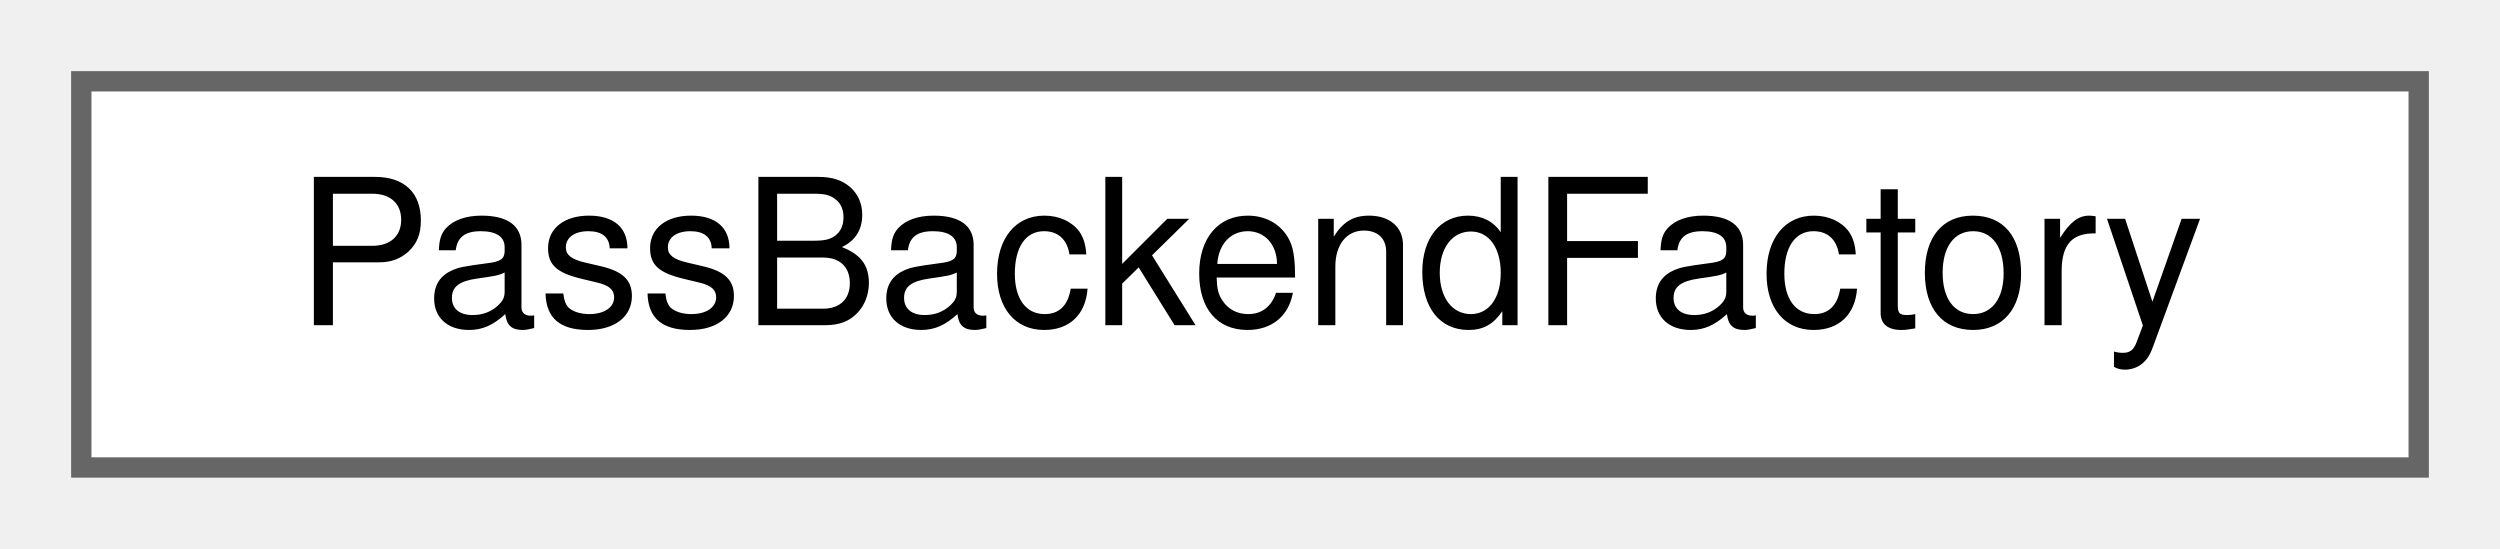
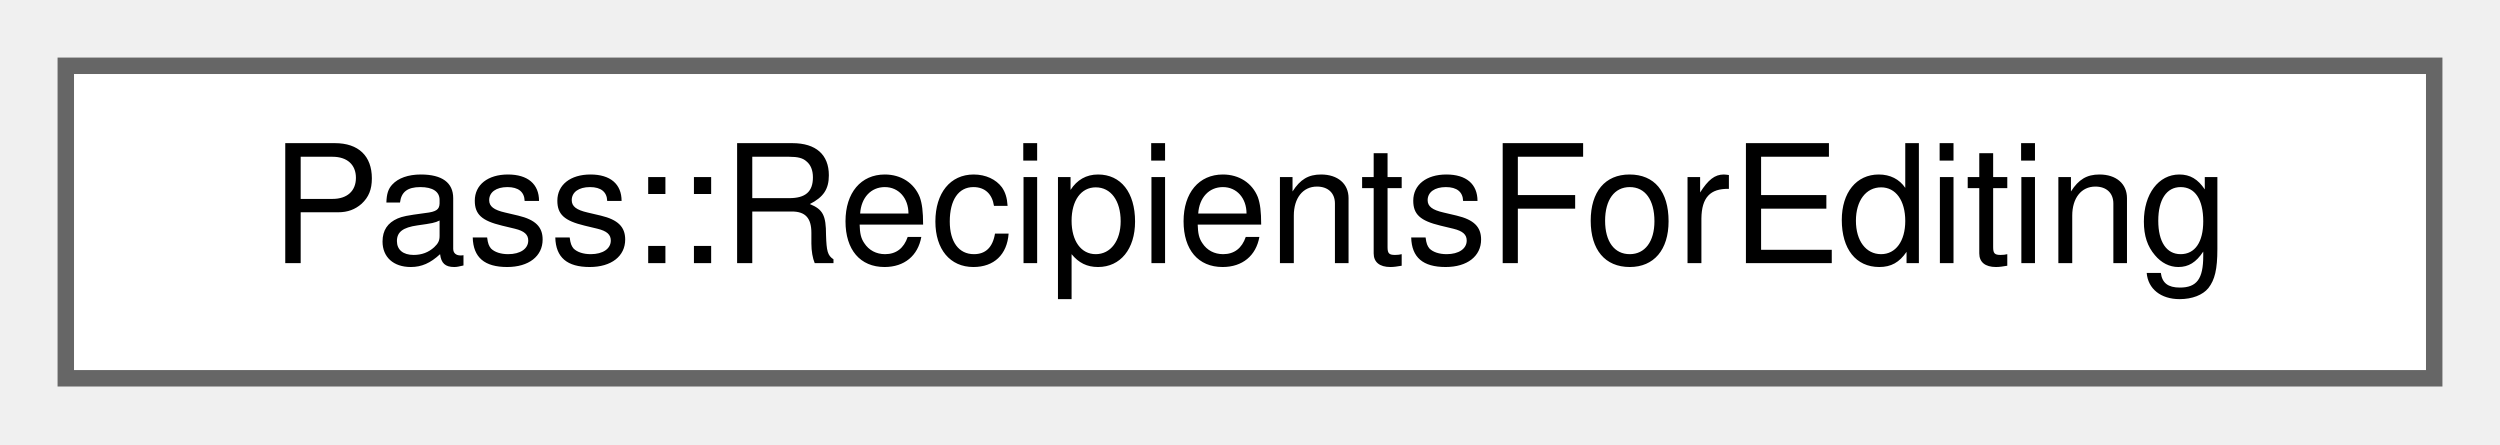
- <svg xmlns="http://www.w3.org/2000/svg" xmlns:xlink="http://www.w3.org/1999/xlink" width="123pt" height="27pt" viewBox="0.00 0.00 123.00 27.00">
+ <svg xmlns="http://www.w3.org/2000/svg" xmlns:xlink="http://www.w3.org/1999/xlink" width="152pt" height="27pt" viewBox="0.00 0.00 152.00 27.00">
  <g id="graph0" class="graph" transform="scale(1 1) rotate(0) translate(4 23)">
    <g id="Node000000" class="node">
      <g id="a_Node000000">
-         <a xlink:href="class_pass_backend_factory.html" target="_top" xlink:title="Owns the Pass backend lifecycle (RealPass vs ImitatePass).">
-           <polygon fill="white" stroke="#666666" points="115,-19 0,-19 0,0 115,0 115,-19" />
-           <text text-anchor="middle" x="57.5" y="-7" font-family="Helvetica,sans-Serif" font-size="10.00">PassBackendFactory</text>
+         <a xlink:href="struct_pass_1_1_recipients_for_editing.html" target="_top" xlink:title="What a dialog may do with the list of a folder (recipientsForEditing()).">
+           <polygon fill="white" stroke="#666666" points="144,-19 0,-19 0,0 144,0 144,-19" />
+           <text text-anchor="middle" x="72" y="-7" font-family="Helvetica,sans-Serif" font-size="10.00">Pass::RecipientsForEditing</text>
        </a>
      </g>
    </g>
  </g>
</svg>
